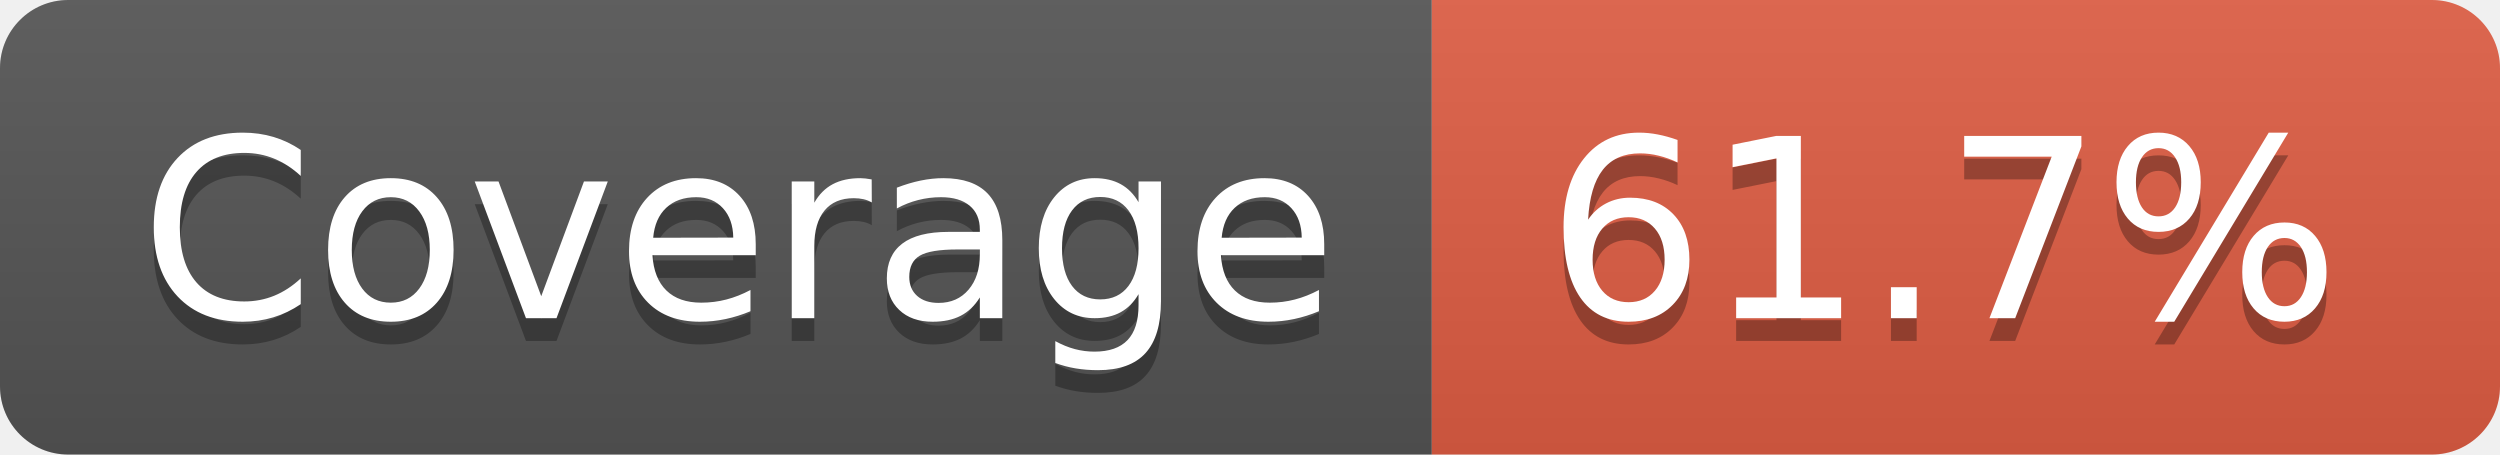
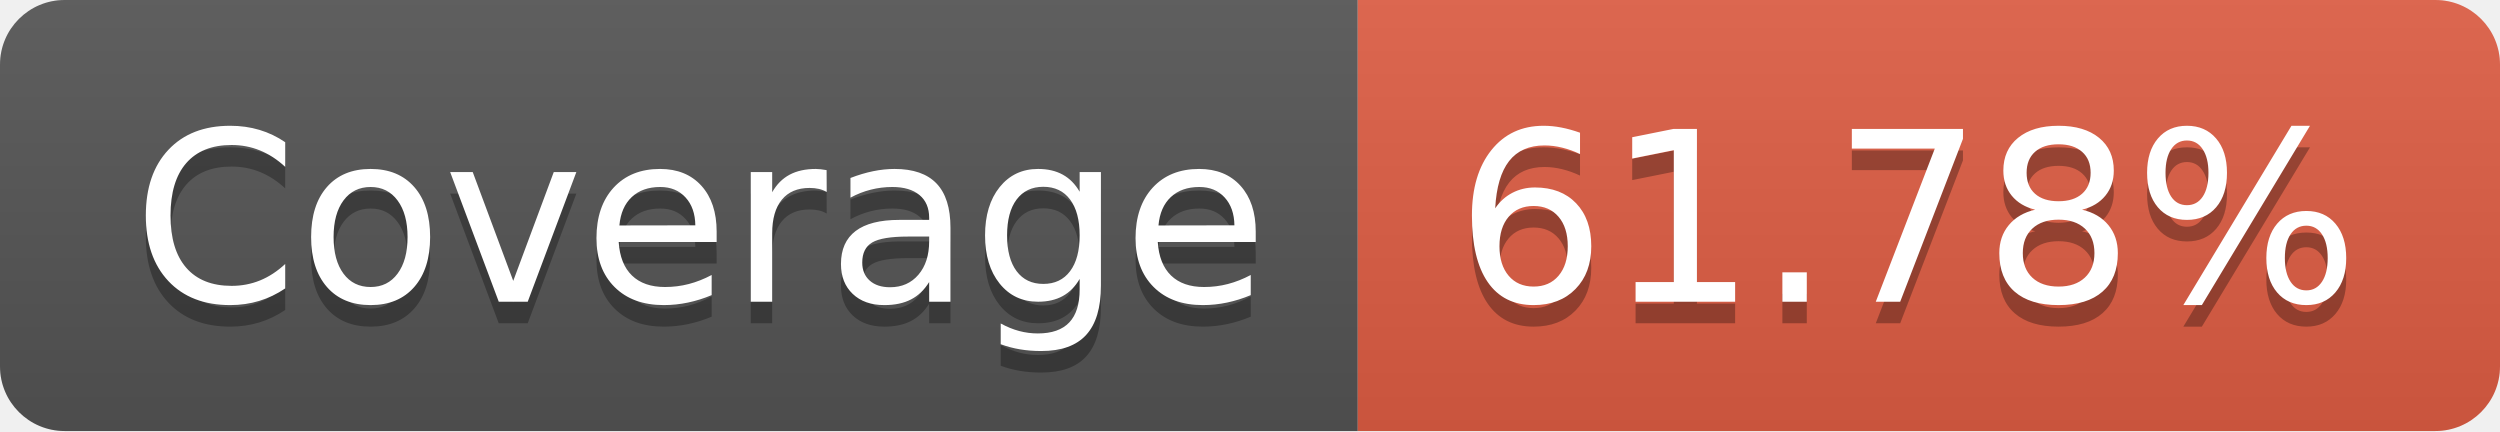
- <svg xmlns="http://www.w3.org/2000/svg" width="110" height="20" role="img" aria-label="Coverage: 61.7%">
+ <svg xmlns="http://www.w3.org/2000/svg" width="116" height="20" role="img" aria-label="Coverage: 61.78%">
  <linearGradient id="s" x2="0" y2="100%">
    <stop offset="0" stop-color="#bbb" stop-opacity=".1" />
    <stop offset="1" stop-opacity=".1" />
  </linearGradient>
  <clipPath id="r">
-     <rect width="110" height="20" rx="3" fill="#fff" />
+     <rect width="116" height="20" rx="3" fill="#fff" />
  </clipPath>
  <g clip-path="url(#r)">
    <rect width="63" height="20" fill="#555" />
-     <rect x="63" width="47" height="20" fill="#e05d44" />
-     <rect width="110" height="20" fill="url(#s)" />
+     <rect x="63" width="53" height="20" fill="#e05d44" />
+     <rect width="116" height="20" fill="url(#s)" />
  </g>
  <g fill="#fff" text-anchor="middle" font-family="Verdana,Geneva,DejaVu Sans,sans-serif" text-rendering="geometricPrecision" font-size="110">
    <text aria-hidden="true" x="325" y="150" fill="#010101" fill-opacity=".3" transform="scale(.1)" textLength="530">Coverage</text>
    <text x="325" y="140" transform="scale(.1)" fill="#fff" textLength="530">Coverage</text>
-     <text aria-hidden="true" x="855" y="150" fill="#010101" fill-opacity=".3" transform="scale(.1)" textLength="370">61.7%</text>
-     <text x="855" y="140" transform="scale(.1)" fill="#fff" textLength="370">61.7%</text>
+     <text aria-hidden="true" x="885" y="150" fill="#010101" fill-opacity=".3" transform="scale(.1)" textLength="430">61.78%</text>
+     <text x="885" y="140" transform="scale(.1)" fill="#fff" textLength="430">61.78%</text>
  </g>
</svg>
